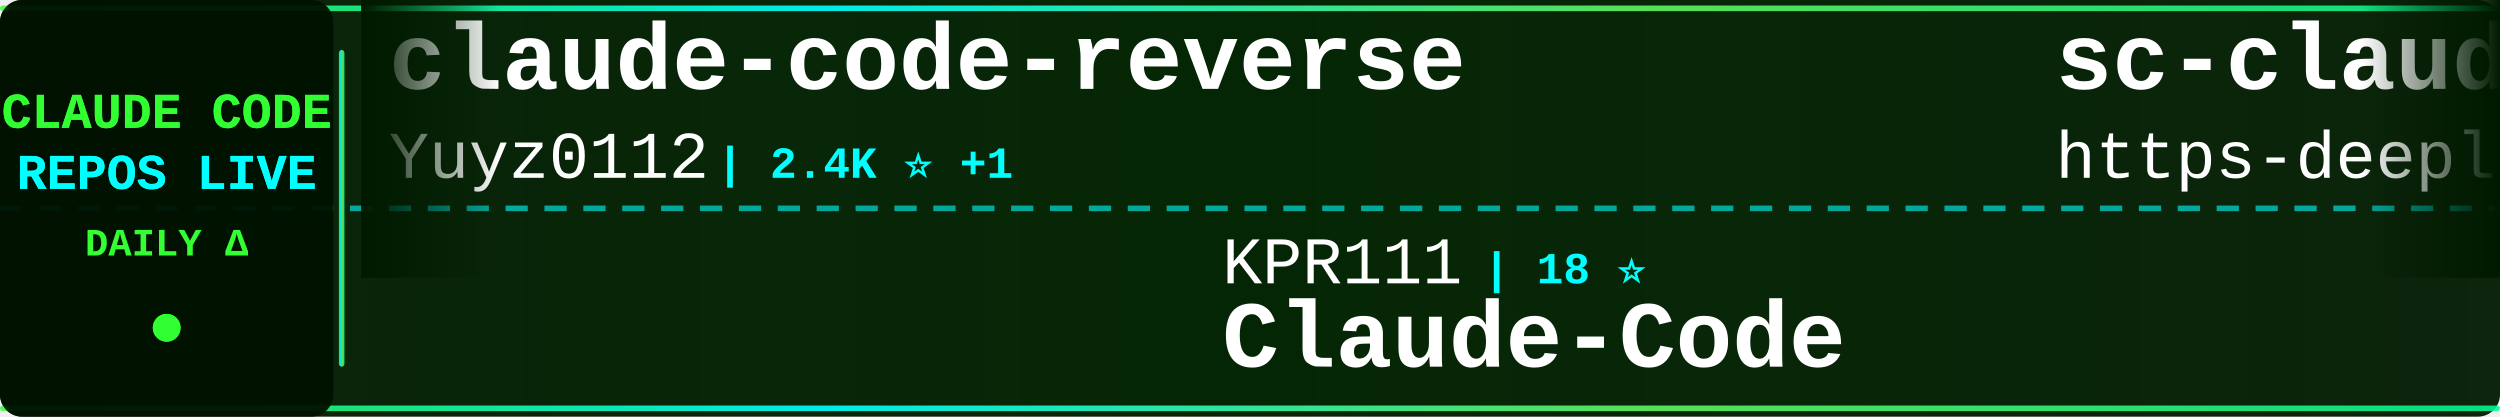
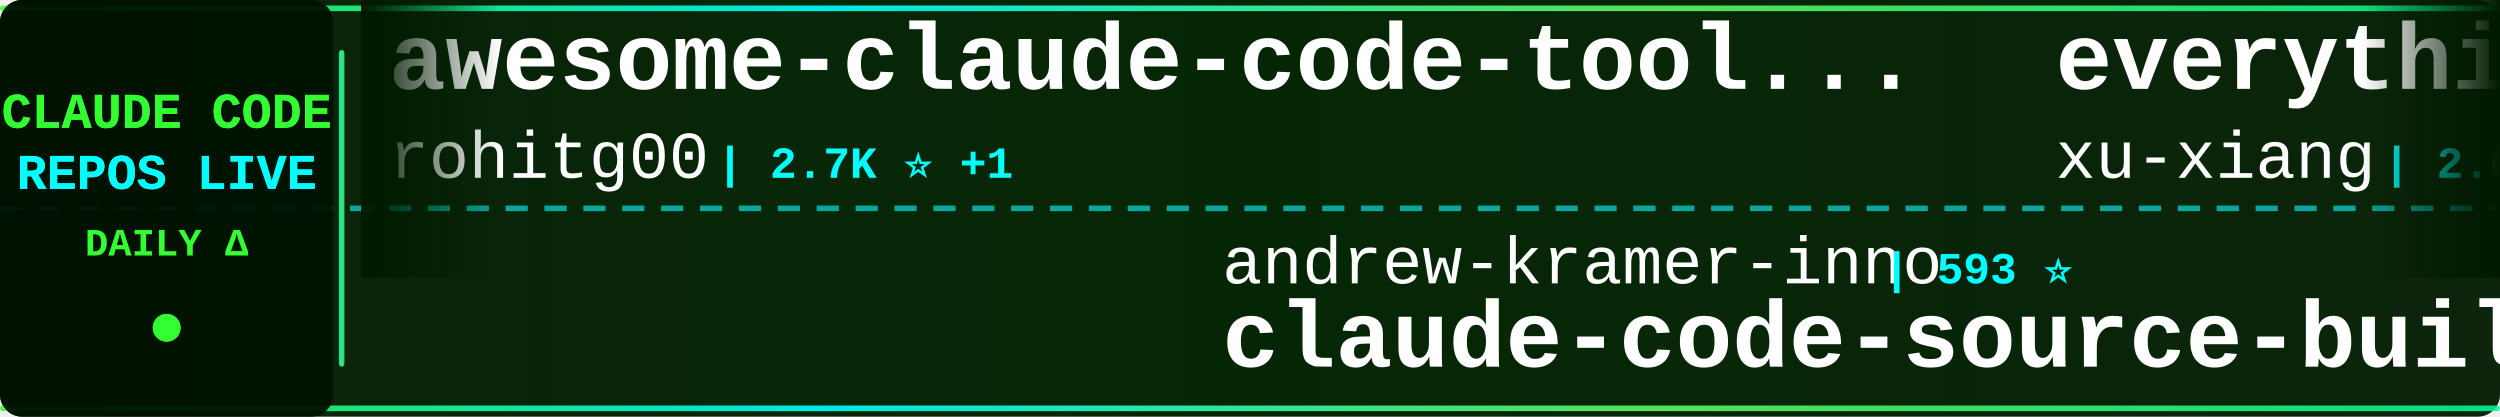
<svg xmlns="http://www.w3.org/2000/svg" width="900" height="150">
  <defs>
    <linearGradient id="tickerBg" x1="0%" y1="0%" x2="100%" y2="0%">
      <stop offset="0%" style="stop-color:#001a00;stop-opacity:0.95" />
      <stop offset="50%" style="stop-color:#002200;stop-opacity:0.98" />
      <stop offset="100%" style="stop-color:#001a00;stop-opacity:0.95" />
    </linearGradient>
    <linearGradient id="borderGrad" x1="0%" y1="0%" x2="100%" y2="0%">
      <stop offset="0%" style="stop-color:#33ff33;stop-opacity:0.85">
        <animate attributeName="stop-opacity" values="0.85;1;0.85" dur="2s" repeatCount="indefinite" />
      </stop>
      <stop offset="33%" style="stop-color:#00ffff;stop-opacity:0.9">
        <animate attributeName="stop-opacity" values="0.9;1;0.9" dur="2.2s" repeatCount="indefinite" />
      </stop>
      <stop offset="66%" style="stop-color:#66ff66;stop-opacity:0.85">
        <animate attributeName="stop-opacity" values="0.85;1;0.85" dur="1.8s" repeatCount="indefinite" />
      </stop>
      <stop offset="100%" style="stop-color:#00ff99;stop-opacity:0.85">
        <animate attributeName="stop-opacity" values="0.85;1;0.85" dur="2s" repeatCount="indefinite" />
      </stop>
    </linearGradient>
    <filter id="textGlow">
      <feGaussianBlur stdDeviation="0.1" result="coloredBlur" />
      <feMerge>
        <feMergeNode in="coloredBlur" />
        <feMergeNode in="SourceGraphic" />
      </feMerge>
    </filter>
    <filter id="metricGlow">
      <feGaussianBlur stdDeviation="0.2" result="coloredBlur" />
      <feMerge>
        <feMergeNode in="coloredBlur" />
        <feMergeNode in="SourceGraphic" />
      </feMerge>
    </filter>
    <linearGradient id="leftFade" x1="0%" y1="0%" x2="100%" y2="0%">
      <stop offset="0%" style="stop-color:#001a00;stop-opacity:1" />
      <stop offset="100%" style="stop-color:#001a00;stop-opacity:0" />
    </linearGradient>
    <linearGradient id="rightFade" x1="0%" y1="0%" x2="100%" y2="0%">
      <stop offset="0%" style="stop-color:#001a00;stop-opacity:0" />
      <stop offset="100%" style="stop-color:#001a00;stop-opacity:1" />
    </linearGradient>
  </defs>
  <rect width="900" height="150" fill="url(#tickerBg)" rx="8" />
  <rect x="0" y="2" width="900" height="2" fill="url(#borderGrad)" rx="1" />
  <rect x="0" y="146" width="900" height="2" fill="url(#borderGrad)" rx="1" />
  <line x1="0" y1="75" x2="900" y2="75" stroke="#00ffff" stroke-width="2" stroke-dasharray="8 6" opacity="0.6" />
  <rect x="0" y="0" width="120" height="150" fill="#001100" opacity="0.95" rx="8" />
  <text x="60" y="46" font-family="'Courier New', monospace" font-size="18" font-weight="bold" fill="#33ff33" text-anchor="middle" filter="url(#textGlow)">
    CLAUDE CODE
  </text>
  <text x="60" y="68" font-family="'Courier New', monospace" font-size="18" font-weight="bold" fill="#00ffff" text-anchor="middle" filter="url(#textGlow)">
    REPOS LIVE
  </text>
  <text x="60" y="92" font-family="'Courier New', monospace" font-size="14" font-weight="bold" fill="#33ff33" text-anchor="middle">
    DAILY Δ
  </text>
  <circle cx="60" cy="118" r="5" fill="#33ff33" filter="url(#metricGlow)">
    <animate attributeName="r" values="4;6;4" dur="1.5s" repeatCount="indefinite" />
    <animate attributeName="opacity" values="0.6;1;0.6" dur="1.5s" repeatCount="indefinite" />
  </circle>
  <rect x="122" y="18" width="2" height="114" fill="url(#borderGrad)" rx="1" />
  <clipPath id="tickerClip">
    <rect x="130" y="0" width="770" height="150" />
  </clipPath>
  <g clip-path="url(#tickerClip)">
    <g id="tickerItems">
      <animateTransform attributeName="transform" attributeType="XML" type="translate" from="0 0" to="-3000 0" dur="54s" repeatCount="indefinite" />
      <g transform="translate(0, 0)">
-         <text x="140" y="32" font-family="'Courier New', monospace" font-size="34" font-weight="bold" fill="#ffffff">claude-code-reverse</text>
-         <text x="140" y="64" font-family="'Courier New', monospace" font-size="24" font-weight="normal" fill="#ffffff" opacity="1.0">Yuyz0112</text>
-         <text x="258" y="64" font-family="'Courier New', monospace" font-size="16" font-weight="bold" fill="#00ffff"> | 2.4K ⭐ +1</text>
+         <text x="140" y="32" font-family="'Courier New', monospace" font-size="34" font-weight="bold" fill="#ffffff">awesome-claude-code-tool...</text>
+         <text x="140" y="64" font-family="'Courier New', monospace" font-size="24" font-weight="normal" fill="#ffffff" opacity="1.0">rohitg00</text>
+         <text x="258" y="64" font-family="'Courier New', monospace" font-size="16" font-weight="bold" fill="#00ffff"> | 2.7K ⭐ +1</text>
      </g>
      <g transform="translate(300, 0)">
-         <text x="140" y="102" font-family="'Courier New', monospace" font-size="24" font-weight="normal" fill="#ffffff" opacity="1.0">KPR111</text>
-         <text x="234" y="102" font-family="'Courier New', monospace" font-size="16" font-weight="bold" fill="#00ffff"> | 18 ⭐</text>
-         <text x="140" y="132" font-family="'Courier New', monospace" font-size="34" font-weight="bold" fill="#ffffff">Claude-Code</text>
+         <text x="140" y="102" font-family="'Courier New', monospace" font-size="24" font-weight="normal" fill="#ffffff" opacity="1.0">andrew-kramer-inno</text>
+         <text x="378" y="102" font-family="'Courier New', monospace" font-size="16" font-weight="bold" fill="#00ffff"> | 593 ⭐</text>
+         <text x="140" y="132" font-family="'Courier New', monospace" font-size="34" font-weight="bold" fill="#ffffff">claude-code-source-build</text>
      </g>
      <g transform="translate(600, 0)">
-         <text x="140" y="32" font-family="'Courier New', monospace" font-size="34" font-weight="bold" fill="#ffffff">sc-claude-code-files</text>
-         <text x="140" y="64" font-family="'Courier New', monospace" font-size="24" font-weight="normal" fill="#ffffff" opacity="1.0">https-deeplearning-ai</text>
-         <text x="414" y="64" font-family="'Courier New', monospace" font-size="16" font-weight="bold" fill="#00ffff"> | 554 ⭐</text>
+         <text x="140" y="32" font-family="'Courier New', monospace" font-size="34" font-weight="bold" fill="#ffffff">everything-claude-code-z...</text>
+         <text x="140" y="64" font-family="'Courier New', monospace" font-size="24" font-weight="normal" fill="#ffffff" opacity="1.0">xu-xiang</text>
+         <text x="258" y="64" font-family="'Courier New', monospace" font-size="16" font-weight="bold" fill="#00ffff"> | 2.0K ⭐</text>
      </g>
      <g transform="translate(900, 0)">
-         <text x="140" y="102" font-family="'Courier New', monospace" font-size="24" font-weight="normal" fill="#ffffff" opacity="1.0">SeemSeam</text>
-         <text x="258" y="102" font-family="'Courier New', monospace" font-size="16" font-weight="bold" fill="#00ffff"> | 3.6K ⭐ +1</text>
-         <text x="140" y="132" font-family="'Courier New', monospace" font-size="34" font-weight="bold" fill="#ffffff">claude_codex_bridge</text>
+         <text x="140" y="102" font-family="'Courier New', monospace" font-size="24" font-weight="normal" fill="#ffffff" opacity="1.0">nicedreamzapp</text>
+         <text x="318" y="102" font-family="'Courier New', monospace" font-size="16" font-weight="bold" fill="#00ffff"> | 3.3K ⭐</text>
+         <text x="140" y="132" font-family="'Courier New', monospace" font-size="34" font-weight="bold" fill="#ffffff">claude-code-local</text>
      </g>
      <g transform="translate(1200, 0)">
-         <text x="140" y="32" font-family="'Courier New', monospace" font-size="34" font-weight="bold" fill="#ffffff">how-claude-code-works</text>
-         <text x="140" y="64" font-family="'Courier New', monospace" font-size="24" font-weight="normal" fill="#ffffff" opacity="1.0">Windy3f3f3f3f</text>
-         <text x="318" y="64" font-family="'Courier New', monospace" font-size="16" font-weight="bold" fill="#00ffff"> | 3.7K ⭐ +1</text>
+         <text x="140" y="32" font-family="'Courier New', monospace" font-size="34" font-weight="bold" fill="#ffffff">claude-coder</text>
+         <text x="140" y="64" font-family="'Courier New', monospace" font-size="24" font-weight="normal" fill="#ffffff" opacity="1.0">kodu-ai</text>
+         <text x="246" y="64" font-family="'Courier New', monospace" font-size="16" font-weight="bold" fill="#00ffff"> | 5.2K ⭐ -1</text>
      </g>
      <g transform="translate(1500, 0)">
-         <text x="140" y="102" font-family="'Courier New', monospace" font-size="24" font-weight="normal" fill="#ffffff" opacity="1.0">repowise-dev</text>
-         <text x="306" y="102" font-family="'Courier New', monospace" font-size="16" font-weight="bold" fill="#00ffff"> | 1.2K ⭐</text>
-         <text x="140" y="132" font-family="'Courier New', monospace" font-size="34" font-weight="bold" fill="#ffffff">claude-code-prompts</text>
+         <text x="140" y="102" font-family="'Courier New', monospace" font-size="24" font-weight="normal" fill="#ffffff" opacity="1.0">VILA-Lab</text>
+         <text x="258" y="102" font-family="'Courier New', monospace" font-size="16" font-weight="bold" fill="#00ffff"> | 2.2K ⭐</text>
+         <text x="140" y="132" font-family="'Courier New', monospace" font-size="34" font-weight="bold" fill="#ffffff">Dive-into-Claude-Code</text>
      </g>
      <g transform="translate(1800, 0)">
-         <text x="140" y="32" font-family="'Courier New', monospace" font-size="34" font-weight="bold" fill="#ffffff">claude-code-system-promp...</text>
-         <text x="140" y="64" font-family="'Courier New', monospace" font-size="24" font-weight="normal" fill="#ffffff" opacity="1.0">Piebald-AI</text>
-         <text x="282" y="64" font-family="'Courier New', monospace" font-size="16" font-weight="bold" fill="#00ffff"> | 12.9K ⭐</text>
+         <text x="140" y="32" font-family="'Courier New', monospace" font-size="34" font-weight="bold" fill="#ffffff">Claude-Code-Source-Study</text>
+         <text x="140" y="64" font-family="'Courier New', monospace" font-size="24" font-weight="normal" fill="#ffffff" opacity="1.0">luyao618</text>
+         <text x="258" y="64" font-family="'Courier New', monospace" font-size="16" font-weight="bold" fill="#00ffff"> | 1.7K ⭐ +2</text>
      </g>
      <g transform="translate(2100, 0)">
-         <text x="140" y="102" font-family="'Courier New', monospace" font-size="24" font-weight="normal" fill="#ffffff" opacity="1.0">Alishahryar1</text>
-         <text x="306" y="102" font-family="'Courier New', monospace" font-size="16" font-weight="bold" fill="#00ffff"> | 57.0K ⭐ +21</text>
-         <text x="140" y="132" font-family="'Courier New', monospace" font-size="34" font-weight="bold" fill="#ffffff">free-claude-code</text>
+         <text x="140" y="102" font-family="'Courier New', monospace" font-size="24" font-weight="normal" fill="#ffffff" opacity="1.0">FlorianBruniaux</text>
+         <text x="342" y="102" font-family="'Courier New', monospace" font-size="16" font-weight="bold" fill="#00ffff"> | 6.1K ⭐ +1</text>
+         <text x="140" y="132" font-family="'Courier New', monospace" font-size="34" font-weight="bold" fill="#ffffff">claude-code-ultimate-gui...</text>
      </g>
      <g transform="translate(2400, 0)">
-         <text x="140" y="32" font-family="'Courier New', monospace" font-size="34" font-weight="bold" fill="#ffffff">claude-code-hub</text>
-         <text x="140" y="64" font-family="'Courier New', monospace" font-size="24" font-weight="normal" fill="#ffffff" opacity="1.0">ding113</text>
-         <text x="246" y="64" font-family="'Courier New', monospace" font-size="16" font-weight="bold" fill="#00ffff"> | 3.4K ⭐</text>
+         <text x="140" y="32" font-family="'Courier New', monospace" font-size="34" font-weight="bold" fill="#ffffff">claude-code-router</text>
+         <text x="140" y="64" font-family="'Courier New', monospace" font-size="24" font-weight="normal" fill="#ffffff" opacity="1.0">musistudio</text>
+         <text x="282" y="64" font-family="'Courier New', monospace" font-size="16" font-weight="bold" fill="#00ffff"> | 37.6K ⭐ +1</text>
      </g>
      <g transform="translate(2700, 0)">
-         <text x="140" y="102" font-family="'Courier New', monospace" font-size="24" font-weight="normal" fill="#ffffff" opacity="1.0">oboard</text>
-         <text x="234" y="102" font-family="'Courier New', monospace" font-size="16" font-weight="bold" fill="#00ffff"> | 3.3K ⭐</text>
-         <text x="140" y="132" font-family="'Courier New', monospace" font-size="34" font-weight="bold" fill="#ffffff">claude-code-rev</text>
+         <text x="140" y="102" font-family="'Courier New', monospace" font-size="24" font-weight="normal" fill="#ffffff" opacity="1.0">fuergaosi233</text>
+         <text x="306" y="102" font-family="'Courier New', monospace" font-size="16" font-weight="bold" fill="#00ffff"> | 2.8K ⭐ +2</text>
+         <text x="140" y="132" font-family="'Courier New', monospace" font-size="34" font-weight="bold" fill="#ffffff">claude-code-proxy</text>
      </g>
      <g transform="translate(3000, 0)">
-         <text x="140" y="32" font-family="'Courier New', monospace" font-size="34" font-weight="bold" fill="#ffffff">claude-code-reverse</text>
-         <text x="140" y="64" font-family="'Courier New', monospace" font-size="24" font-weight="normal" fill="#ffffff" opacity="1.0">Yuyz0112</text>
-         <text x="258" y="64" font-family="'Courier New', monospace" font-size="16" font-weight="bold" fill="#00ffff"> | 2.4K ⭐ +1</text>
+         <text x="140" y="32" font-family="'Courier New', monospace" font-size="34" font-weight="bold" fill="#ffffff">awesome-claude-code-tool...</text>
+         <text x="140" y="64" font-family="'Courier New', monospace" font-size="24" font-weight="normal" fill="#ffffff" opacity="1.0">rohitg00</text>
+         <text x="258" y="64" font-family="'Courier New', monospace" font-size="16" font-weight="bold" fill="#00ffff"> | 2.7K ⭐ +1</text>
      </g>
      <g transform="translate(3300, 0)">
-         <text x="140" y="102" font-family="'Courier New', monospace" font-size="24" font-weight="normal" fill="#ffffff" opacity="1.0">KPR111</text>
-         <text x="234" y="102" font-family="'Courier New', monospace" font-size="16" font-weight="bold" fill="#00ffff"> | 18 ⭐</text>
-         <text x="140" y="132" font-family="'Courier New', monospace" font-size="34" font-weight="bold" fill="#ffffff">Claude-Code</text>
+         <text x="140" y="102" font-family="'Courier New', monospace" font-size="24" font-weight="normal" fill="#ffffff" opacity="1.0">andrew-kramer-inno</text>
+         <text x="378" y="102" font-family="'Courier New', monospace" font-size="16" font-weight="bold" fill="#00ffff"> | 593 ⭐</text>
+         <text x="140" y="132" font-family="'Courier New', monospace" font-size="34" font-weight="bold" fill="#ffffff">claude-code-source-build</text>
      </g>
      <g transform="translate(3600, 0)">
-         <text x="140" y="32" font-family="'Courier New', monospace" font-size="34" font-weight="bold" fill="#ffffff">sc-claude-code-files</text>
-         <text x="140" y="64" font-family="'Courier New', monospace" font-size="24" font-weight="normal" fill="#ffffff" opacity="1.0">https-deeplearning-ai</text>
-         <text x="414" y="64" font-family="'Courier New', monospace" font-size="16" font-weight="bold" fill="#00ffff"> | 554 ⭐</text>
+         <text x="140" y="32" font-family="'Courier New', monospace" font-size="34" font-weight="bold" fill="#ffffff">everything-claude-code-z...</text>
+         <text x="140" y="64" font-family="'Courier New', monospace" font-size="24" font-weight="normal" fill="#ffffff" opacity="1.0">xu-xiang</text>
+         <text x="258" y="64" font-family="'Courier New', monospace" font-size="16" font-weight="bold" fill="#00ffff"> | 2.0K ⭐</text>
      </g>
      <g transform="translate(3900, 0)">
-         <text x="140" y="102" font-family="'Courier New', monospace" font-size="24" font-weight="normal" fill="#ffffff" opacity="1.0">SeemSeam</text>
-         <text x="258" y="102" font-family="'Courier New', monospace" font-size="16" font-weight="bold" fill="#00ffff"> | 3.6K ⭐ +1</text>
-         <text x="140" y="132" font-family="'Courier New', monospace" font-size="34" font-weight="bold" fill="#ffffff">claude_codex_bridge</text>
+         <text x="140" y="102" font-family="'Courier New', monospace" font-size="24" font-weight="normal" fill="#ffffff" opacity="1.0">nicedreamzapp</text>
+         <text x="318" y="102" font-family="'Courier New', monospace" font-size="16" font-weight="bold" fill="#00ffff"> | 3.3K ⭐</text>
+         <text x="140" y="132" font-family="'Courier New', monospace" font-size="34" font-weight="bold" fill="#ffffff">claude-code-local</text>
      </g>
    </g>
  </g>
  <rect x="130" y="0" width="50" height="100" fill="url(#leftFade)" />
  <rect x="850" y="0" width="50" height="100" fill="url(#rightFade)" />
</svg>
